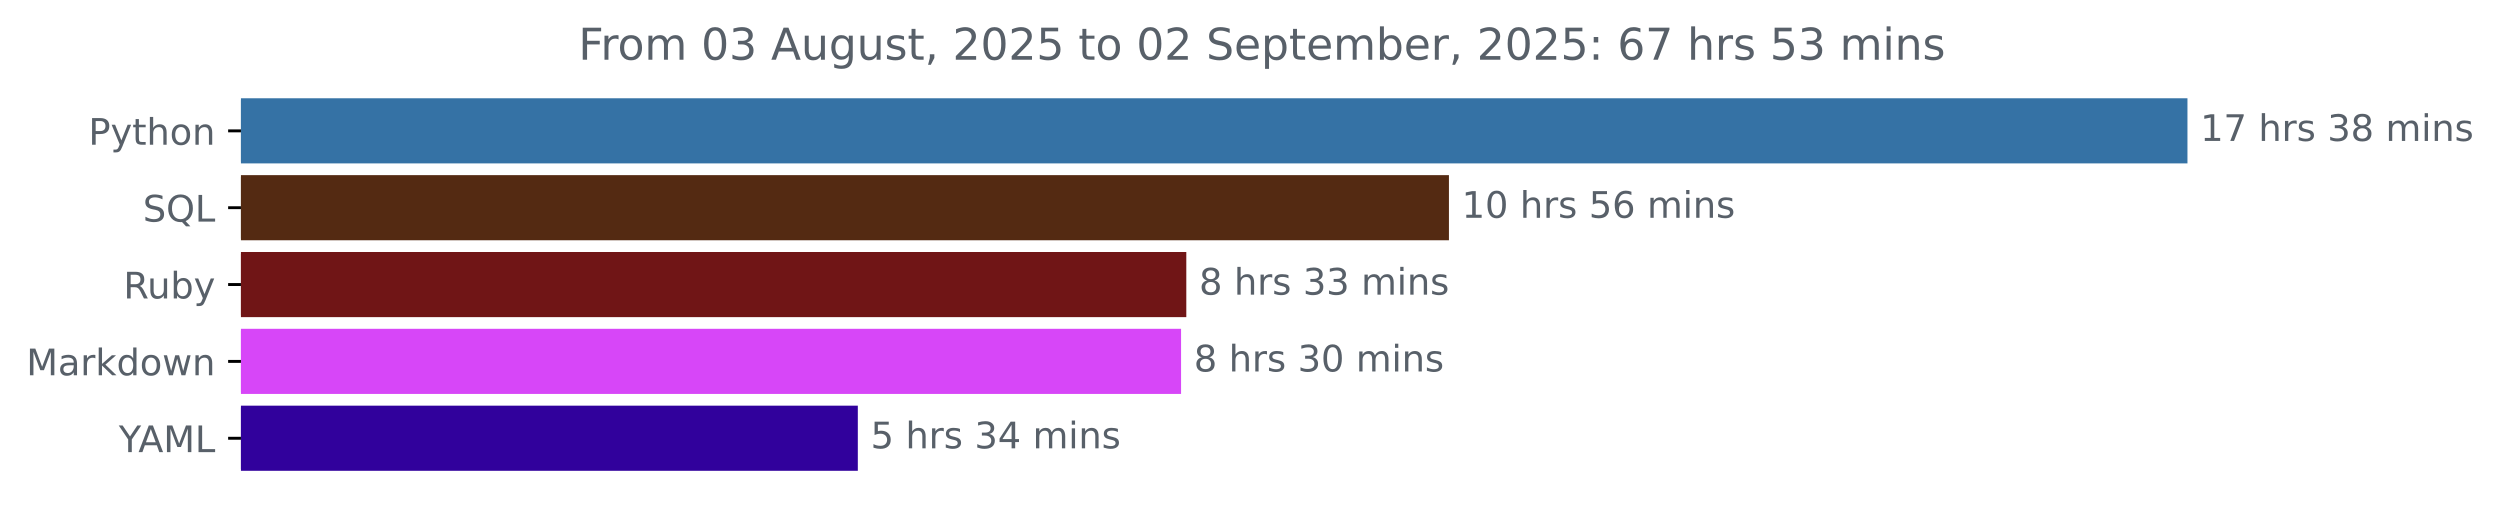
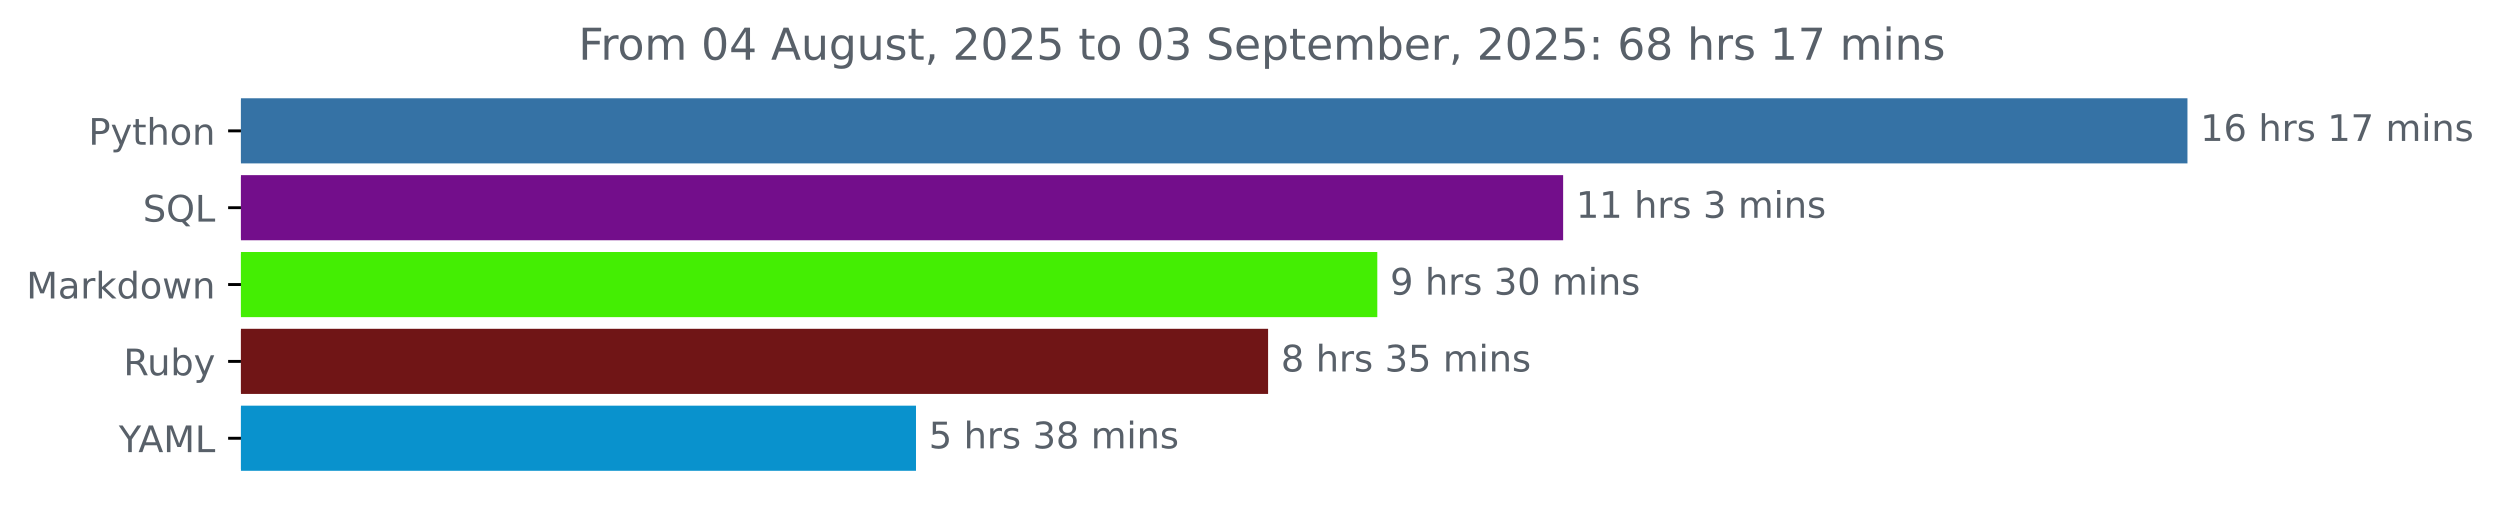
<svg xmlns="http://www.w3.org/2000/svg" xmlns:xlink="http://www.w3.org/1999/xlink" width="683.177pt" height="140.398pt" viewBox="0 0 683.177 140.398" version="1.1">
  <defs>
    <style type="text/css">*{stroke-linejoin: round; stroke-linecap: butt}</style>
  </defs>
  <g id="figure_1">
    <g id="patch_1">
      <path d="M 0 140.398  L 683.177 140.398  L 683.177 0  L 0 0  L 0 140.398  z " style="fill: none" />
    </g>
    <g id="axes_1">
      <g id="patch_2">
-         <path d="M 65.841 27.358  L 597.269 27.358  L 597.269 44.158  L 65.841 44.158  z " clip-path="url(#pdb8cd981d1)" style="fill: #3572a5; stroke: #3572a5; stroke-linejoin: miter" />
+         <path d="M 65.841 27.358  L 597.269 27.358  L 597.269 44.158  L 65.841 44.158  z " clip-path="url(#pa7a162f04f)" style="fill: #3572a5; stroke: #3572a5; stroke-linejoin: miter" />
      </g>
      <g id="patch_3">
-         <path d="M 65.841 48.358  L 395.453 48.358  L 395.453 65.158  L 65.841 65.158  z " clip-path="url(#pdb8cd981d1)" style="fill: #542a12; stroke: #542a12; stroke-linejoin: miter" />
+         <path d="M 65.841 48.358  L 426.66 48.358  L 426.66 65.158  L 65.841 65.158  z " clip-path="url(#pa7a162f04f)" style="fill: #730e8b; stroke: #730e8b; stroke-linejoin: miter" />
      </g>
      <g id="patch_4">
-         <path d="M 65.841 69.358  L 323.683 69.358  L 323.683 86.158  L 65.841 86.158  z " clip-path="url(#pdb8cd981d1)" style="fill: #701516; stroke: #701516; stroke-linejoin: miter" />
+         <path d="M 65.841 69.358  L 375.878 69.358  L 375.878 86.158  L 65.841 86.158  z " clip-path="url(#pa7a162f04f)" style="fill: #44ee03; stroke: #44ee03; stroke-linejoin: miter" />
      </g>
      <g id="patch_5">
-         <path d="M 65.841 90.358  L 322.251 90.358  L 322.251 107.158  L 65.841 107.158  z " clip-path="url(#pdb8cd981d1)" style="fill: #d746f8; stroke: #d746f8; stroke-linejoin: miter" />
+         <path d="M 65.841 90.358  L 346.032 90.358  L 346.032 107.158  L 65.841 107.158  z " clip-path="url(#pa7a162f04f)" style="fill: #701516; stroke: #701516; stroke-linejoin: miter" />
      </g>
      <g id="patch_6">
-         <path d="M 65.841 111.358  L 233.918 111.358  L 233.918 128.158  L 65.841 128.158  z " clip-path="url(#pdb8cd981d1)" style="fill: #31019c; stroke: #31019c; stroke-linejoin: miter" />
+         <path d="M 65.841 111.358  L 249.814 111.358  L 249.814 128.158  L 65.841 128.158  z " clip-path="url(#pa7a162f04f)" style="fill: #0992cd; stroke: #0992cd; stroke-linejoin: miter" />
      </g>
      <g id="matplotlib.axis_1" />
      <g id="matplotlib.axis_2">
        <g id="ytick_1">
          <g id="line2d_1">
            <defs>
-               <path id="mb5bacfc427" d="M 0 0  L -3.5 0  " style="stroke: #000000; stroke-width: 0.8" />
+               <path id="m728cb2cd0e" d="M 0 0  L -3.5 0  " style="stroke: #000000; stroke-width: 0.8" />
            </defs>
            <g>
-               <use xlink:href="#mb5bacfc427" x="65.841" y="35.758" style="stroke: #000000; stroke-width: 0.8" />
+               <use xlink:href="#m728cb2cd0e" x="65.841" y="35.758" style="stroke: #000000; stroke-width: 0.8" />
            </g>
          </g>
          <g id="text_1">
            <g style="fill: #586069" transform="translate(24.17813 39.55734) scale(0.1 -0.1)">
              <defs>
                <path id="DejaVuSans-50" d="M 1259 4147  L 1259 2394  L 2053 2394  Q 2494 2394 2734 2622  Q 2975 2850 2975 3272  Q 2975 3691 2734 3919  Q 2494 4147 2053 4147  L 1259 4147  z M 628 4666  L 2053 4666  Q 2838 4666 3239 4311  Q 3641 3956 3641 3272  Q 3641 2581 3239 2228  Q 2838 1875 2053 1875  L 1259 1875  L 1259 0  L 628 0  L 628 4666  z " transform="scale(0.015625)" />
                <path id="DejaVuSans-79" d="M 2059 -325  Q 1816 -950 1584 -1140  Q 1353 -1331 966 -1331  L 506 -1331  L 506 -850  L 844 -850  Q 1081 -850 1212 -737  Q 1344 -625 1503 -206  L 1606 56  L 191 3500  L 800 3500  L 1894 763  L 2988 3500  L 3597 3500  L 2059 -325  z " transform="scale(0.015625)" />
                <path id="DejaVuSans-74" d="M 1172 4494  L 1172 3500  L 2356 3500  L 2356 3053  L 1172 3053  L 1172 1153  Q 1172 725 1289 603  Q 1406 481 1766 481  L 2356 481  L 2356 0  L 1766 0  Q 1100 0 847 248  Q 594 497 594 1153  L 594 3053  L 172 3053  L 172 3500  L 594 3500  L 594 4494  L 1172 4494  z " transform="scale(0.015625)" />
                <path id="DejaVuSans-68" d="M 3513 2113  L 3513 0  L 2938 0  L 2938 2094  Q 2938 2591 2744 2837  Q 2550 3084 2163 3084  Q 1697 3084 1428 2787  Q 1159 2491 1159 1978  L 1159 0  L 581 0  L 581 4863  L 1159 4863  L 1159 2956  Q 1366 3272 1645 3428  Q 1925 3584 2291 3584  Q 2894 3584 3203 3211  Q 3513 2838 3513 2113  z " transform="scale(0.015625)" />
                <path id="DejaVuSans-6f" d="M 1959 3097  Q 1497 3097 1228 2736  Q 959 2375 959 1747  Q 959 1119 1226 758  Q 1494 397 1959 397  Q 2419 397 2687 759  Q 2956 1122 2956 1747  Q 2956 2369 2687 2733  Q 2419 3097 1959 3097  z M 1959 3584  Q 2709 3584 3137 3096  Q 3566 2609 3566 1747  Q 3566 888 3137 398  Q 2709 -91 1959 -91  Q 1206 -91 779 398  Q 353 888 353 1747  Q 353 2609 779 3096  Q 1206 3584 1959 3584  z " transform="scale(0.015625)" />
                <path id="DejaVuSans-6e" d="M 3513 2113  L 3513 0  L 2938 0  L 2938 2094  Q 2938 2591 2744 2837  Q 2550 3084 2163 3084  Q 1697 3084 1428 2787  Q 1159 2491 1159 1978  L 1159 0  L 581 0  L 581 3500  L 1159 3500  L 1159 2956  Q 1366 3272 1645 3428  Q 1925 3584 2291 3584  Q 2894 3584 3203 3211  Q 3513 2838 3513 2113  z " transform="scale(0.015625)" />
              </defs>
              <use xlink:href="#DejaVuSans-50" />
              <use xlink:href="#DejaVuSans-79" x="60.303" />
              <use xlink:href="#DejaVuSans-74" x="119.482" />
              <use xlink:href="#DejaVuSans-68" x="158.691" />
              <use xlink:href="#DejaVuSans-6f" x="222.07" />
              <use xlink:href="#DejaVuSans-6e" x="283.252" />
            </g>
          </g>
        </g>
        <g id="ytick_2">
          <g id="line2d_2">
            <g>
-               <use xlink:href="#mb5bacfc427" x="65.841" y="56.758" style="stroke: #000000; stroke-width: 0.8" />
+               <use xlink:href="#m728cb2cd0e" x="65.841" y="56.758" style="stroke: #000000; stroke-width: 0.8" />
            </g>
          </g>
          <g id="text_2">
            <g style="fill: #586069" transform="translate(39.04844 60.55734) scale(0.1 -0.1)">
              <defs>
                <path id="DejaVuSans-53" d="M 3425 4513  L 3425 3897  Q 3066 4069 2747 4153  Q 2428 4238 2131 4238  Q 1616 4238 1336 4038  Q 1056 3838 1056 3469  Q 1056 3159 1242 3001  Q 1428 2844 1947 2747  L 2328 2669  Q 3034 2534 3370 2195  Q 3706 1856 3706 1288  Q 3706 609 3251 259  Q 2797 -91 1919 -91  Q 1588 -91 1214 -16  Q 841 59 441 206  L 441 856  Q 825 641 1194 531  Q 1563 422 1919 422  Q 2459 422 2753 634  Q 3047 847 3047 1241  Q 3047 1584 2836 1778  Q 2625 1972 2144 2069  L 1759 2144  Q 1053 2284 737 2584  Q 422 2884 422 3419  Q 422 4038 858 4394  Q 1294 4750 2059 4750  Q 2388 4750 2728 4690  Q 3069 4631 3425 4513  z " transform="scale(0.015625)" />
                <path id="DejaVuSans-51" d="M 2522 4238  Q 1834 4238 1429 3725  Q 1025 3213 1025 2328  Q 1025 1447 1429 934  Q 1834 422 2522 422  Q 3209 422 3611 934  Q 4013 1447 4013 2328  Q 4013 3213 3611 3725  Q 3209 4238 2522 4238  z M 3406 84  L 4238 -825  L 3475 -825  L 2784 -78  Q 2681 -84 2626 -87  Q 2572 -91 2522 -91  Q 1538 -91 948 567  Q 359 1225 359 2328  Q 359 3434 948 4092  Q 1538 4750 2522 4750  Q 3503 4750 4090 4092  Q 4678 3434 4678 2328  Q 4678 1516 4351 937  Q 4025 359 3406 84  z " transform="scale(0.015625)" />
                <path id="DejaVuSans-4c" d="M 628 4666  L 1259 4666  L 1259 531  L 3531 531  L 3531 0  L 628 0  L 628 4666  z " transform="scale(0.015625)" />
              </defs>
              <use xlink:href="#DejaVuSans-53" />
              <use xlink:href="#DejaVuSans-51" x="63.477" />
              <use xlink:href="#DejaVuSans-4c" x="142.188" />
            </g>
          </g>
        </g>
        <g id="ytick_3">
          <g id="line2d_3">
            <g>
-               <use xlink:href="#mb5bacfc427" x="65.841" y="77.758" style="stroke: #000000; stroke-width: 0.8" />
+               <use xlink:href="#m728cb2cd0e" x="65.841" y="77.758" style="stroke: #000000; stroke-width: 0.8" />
            </g>
          </g>
          <g id="text_3">
-             <g style="fill: #586069" transform="translate(33.7375 81.55734) scale(0.1 -0.1)">
-               <defs>
-                 <path id="DejaVuSans-52" d="M 2841 2188  Q 3044 2119 3236 1894  Q 3428 1669 3622 1275  L 4263 0  L 3584 0  L 2988 1197  Q 2756 1666 2539 1819  Q 2322 1972 1947 1972  L 1259 1972  L 1259 0  L 628 0  L 628 4666  L 2053 4666  Q 2853 4666 3247 4331  Q 3641 3997 3641 3322  Q 3641 2881 3436 2590  Q 3231 2300 2841 2188  z M 1259 4147  L 1259 2491  L 2053 2491  Q 2509 2491 2742 2702  Q 2975 2913 2975 3322  Q 2975 3731 2742 3939  Q 2509 4147 2053 4147  L 1259 4147  z " transform="scale(0.015625)" />
-                 <path id="DejaVuSans-75" d="M 544 1381  L 544 3500  L 1119 3500  L 1119 1403  Q 1119 906 1312 657  Q 1506 409 1894 409  Q 2359 409 2629 706  Q 2900 1003 2900 1516  L 2900 3500  L 3475 3500  L 3475 0  L 2900 0  L 2900 538  Q 2691 219 2414 64  Q 2138 -91 1772 -91  Q 1169 -91 856 284  Q 544 659 544 1381  z M 1991 3584  L 1991 3584  z " transform="scale(0.015625)" />
-                 <path id="DejaVuSans-62" d="M 3116 1747  Q 3116 2381 2855 2742  Q 2594 3103 2138 3103  Q 1681 3103 1420 2742  Q 1159 2381 1159 1747  Q 1159 1113 1420 752  Q 1681 391 2138 391  Q 2594 391 2855 752  Q 3116 1113 3116 1747  z M 1159 2969  Q 1341 3281 1617 3432  Q 1894 3584 2278 3584  Q 2916 3584 3314 3078  Q 3713 2572 3713 1747  Q 3713 922 3314 415  Q 2916 -91 2278 -91  Q 1894 -91 1617 61  Q 1341 213 1159 525  L 1159 0  L 581 0  L 581 4863  L 1159 4863  L 1159 2969  z " transform="scale(0.015625)" />
-               </defs>
-               <use xlink:href="#DejaVuSans-52" />
-               <use xlink:href="#DejaVuSans-75" x="64.982" />
-               <use xlink:href="#DejaVuSans-62" x="128.361" />
-               <use xlink:href="#DejaVuSans-79" x="191.838" />
-             </g>
-           </g>
-         </g>
-         <g id="ytick_4">
-           <g id="line2d_4">
-             <g>
-               <use xlink:href="#mb5bacfc427" x="65.841" y="98.758" style="stroke: #000000; stroke-width: 0.8" />
-             </g>
-           </g>
-           <g id="text_4">
-             <g style="fill: #586069" transform="translate(7.2 102.5573) scale(0.1 -0.1)">
+             <g style="fill: #586069" transform="translate(7.2 81.55734) scale(0.1 -0.1)">
              <defs>
                <path id="DejaVuSans-4d" d="M 628 4666  L 1569 4666  L 2759 1491  L 3956 4666  L 4897 4666  L 4897 0  L 4281 0  L 4281 4097  L 3078 897  L 2444 897  L 1241 4097  L 1241 0  L 628 0  L 628 4666  z " transform="scale(0.015625)" />
                <path id="DejaVuSans-61" d="M 2194 1759  Q 1497 1759 1228 1600  Q 959 1441 959 1056  Q 959 750 1161 570  Q 1363 391 1709 391  Q 2188 391 2477 730  Q 2766 1069 2766 1631  L 2766 1759  L 2194 1759  z M 3341 1997  L 3341 0  L 2766 0  L 2766 531  Q 2569 213 2275 61  Q 1981 -91 1556 -91  Q 1019 -91 701 211  Q 384 513 384 1019  Q 384 1609 779 1909  Q 1175 2209 1959 2209  L 2766 2209  L 2766 2266  Q 2766 2663 2505 2880  Q 2244 3097 1772 3097  Q 1472 3097 1187 3025  Q 903 2953 641 2809  L 641 3341  Q 956 3463 1253 3523  Q 1550 3584 1831 3584  Q 2591 3584 2966 3190  Q 3341 2797 3341 1997  z " transform="scale(0.015625)" />
                <path id="DejaVuSans-72" d="M 2631 2963  Q 2534 3019 2420 3045  Q 2306 3072 2169 3072  Q 1681 3072 1420 2755  Q 1159 2438 1159 1844  L 1159 0  L 581 0  L 581 3500  L 1159 3500  L 1159 2956  Q 1341 3275 1631 3429  Q 1922 3584 2338 3584  Q 2397 3584 2469 3576  Q 2541 3569 2628 3553  L 2631 2963  z " transform="scale(0.015625)" />
                <path id="DejaVuSans-6b" d="M 581 4863  L 1159 4863  L 1159 1991  L 2875 3500  L 3609 3500  L 1753 1863  L 3688 0  L 2938 0  L 1159 1709  L 1159 0  L 581 0  L 581 4863  z " transform="scale(0.015625)" />
                <path id="DejaVuSans-64" d="M 2906 2969  L 2906 4863  L 3481 4863  L 3481 0  L 2906 0  L 2906 525  Q 2725 213 2448 61  Q 2172 -91 1784 -91  Q 1150 -91 751 415  Q 353 922 353 1747  Q 353 2572 751 3078  Q 1150 3584 1784 3584  Q 2172 3584 2448 3432  Q 2725 3281 2906 2969  z M 947 1747  Q 947 1113 1208 752  Q 1469 391 1925 391  Q 2381 391 2643 752  Q 2906 1113 2906 1747  Q 2906 2381 2643 2742  Q 2381 3103 1925 3103  Q 1469 3103 1208 2742  Q 947 2381 947 1747  z " transform="scale(0.015625)" />
                <path id="DejaVuSans-77" d="M 269 3500  L 844 3500  L 1563 769  L 2278 3500  L 2956 3500  L 3675 769  L 4391 3500  L 4966 3500  L 4050 0  L 3372 0  L 2619 2869  L 1863 0  L 1184 0  L 269 3500  z " transform="scale(0.015625)" />
              </defs>
              <use xlink:href="#DejaVuSans-4d" />
              <use xlink:href="#DejaVuSans-61" x="86.279" />
              <use xlink:href="#DejaVuSans-72" x="147.559" />
              <use xlink:href="#DejaVuSans-6b" x="188.672" />
              <use xlink:href="#DejaVuSans-64" x="246.582" />
              <use xlink:href="#DejaVuSans-6f" x="310.059" />
              <use xlink:href="#DejaVuSans-77" x="371.24" />
              <use xlink:href="#DejaVuSans-6e" x="453.027" />
            </g>
          </g>
        </g>
+         <g id="ytick_4">
+           <g id="line2d_4">
+             <g>
+               <use xlink:href="#m728cb2cd0e" x="65.841" y="98.758" style="stroke: #000000; stroke-width: 0.8" />
+             </g>
+           </g>
+           <g id="text_4">
+             <g style="fill: #586069" transform="translate(33.7375 102.5573) scale(0.1 -0.1)">
+               <defs>
+                 <path id="DejaVuSans-52" d="M 2841 2188  Q 3044 2119 3236 1894  Q 3428 1669 3622 1275  L 4263 0  L 3584 0  L 2988 1197  Q 2756 1666 2539 1819  Q 2322 1972 1947 1972  L 1259 1972  L 1259 0  L 628 0  L 628 4666  L 2053 4666  Q 2853 4666 3247 4331  Q 3641 3997 3641 3322  Q 3641 2881 3436 2590  Q 3231 2300 2841 2188  z M 1259 4147  L 1259 2491  L 2053 2491  Q 2509 2491 2742 2702  Q 2975 2913 2975 3322  Q 2975 3731 2742 3939  Q 2509 4147 2053 4147  L 1259 4147  z " transform="scale(0.015625)" />
+                 <path id="DejaVuSans-75" d="M 544 1381  L 544 3500  L 1119 3500  L 1119 1403  Q 1119 906 1312 657  Q 1506 409 1894 409  Q 2359 409 2629 706  Q 2900 1003 2900 1516  L 2900 3500  L 3475 3500  L 3475 0  L 2900 0  L 2900 538  Q 2691 219 2414 64  Q 2138 -91 1772 -91  Q 1169 -91 856 284  Q 544 659 544 1381  z M 1991 3584  L 1991 3584  z " transform="scale(0.015625)" />
+                 <path id="DejaVuSans-62" d="M 3116 1747  Q 3116 2381 2855 2742  Q 2594 3103 2138 3103  Q 1681 3103 1420 2742  Q 1159 2381 1159 1747  Q 1159 1113 1420 752  Q 1681 391 2138 391  Q 2594 391 2855 752  Q 3116 1113 3116 1747  z M 1159 2969  Q 1341 3281 1617 3432  Q 1894 3584 2278 3584  Q 2916 3584 3314 3078  Q 3713 2572 3713 1747  Q 3713 922 3314 415  Q 2916 -91 2278 -91  Q 1894 -91 1617 61  Q 1341 213 1159 525  L 1159 0  L 581 0  L 581 4863  L 1159 4863  L 1159 2969  z " transform="scale(0.015625)" />
+               </defs>
+               <use xlink:href="#DejaVuSans-52" />
+               <use xlink:href="#DejaVuSans-75" x="64.982" />
+               <use xlink:href="#DejaVuSans-62" x="128.361" />
+               <use xlink:href="#DejaVuSans-79" x="191.838" />
+             </g>
+           </g>
+         </g>
        <g id="ytick_5">
          <g id="line2d_5">
            <g>
-               <use xlink:href="#mb5bacfc427" x="65.841" y="119.758" style="stroke: #000000; stroke-width: 0.8" />
+               <use xlink:href="#m728cb2cd0e" x="65.841" y="119.758" style="stroke: #000000; stroke-width: 0.8" />
            </g>
          </g>
          <g id="text_5">
            <g style="fill: #586069" transform="translate(32.46719 123.5573) scale(0.1 -0.1)">
              <defs>
                <path id="DejaVuSans-59" d="M -13 4666  L 666 4666  L 1959 2747  L 3244 4666  L 3922 4666  L 2272 2222  L 2272 0  L 1638 0  L 1638 2222  L -13 4666  z " transform="scale(0.015625)" />
                <path id="DejaVuSans-41" d="M 2188 4044  L 1331 1722  L 3047 1722  L 2188 4044  z M 1831 4666  L 2547 4666  L 4325 0  L 3669 0  L 3244 1197  L 1141 1197  L 716 0  L 50 0  L 1831 4666  z " transform="scale(0.015625)" />
              </defs>
              <use xlink:href="#DejaVuSans-59" />
              <use xlink:href="#DejaVuSans-41" x="53.334" />
              <use xlink:href="#DejaVuSans-4d" x="121.742" />
              <use xlink:href="#DejaVuSans-4c" x="208.021" />
            </g>
          </g>
        </g>
      </g>
      <g id="text_6">
        <g style="fill: #586069" transform="translate(601.2692 38.5175) scale(0.1 -0.1)">
          <defs>
            <path id="DejaVuSans-31" d="M 794 531  L 1825 531  L 1825 4091  L 703 3866  L 703 4441  L 1819 4666  L 2450 4666  L 2450 531  L 3481 531  L 3481 0  L 794 0  L 794 531  z " transform="scale(0.015625)" />
-             <path id="DejaVuSans-37" d="M 525 4666  L 3525 4666  L 3525 4397  L 1831 0  L 1172 0  L 2766 4134  L 525 4134  L 525 4666  z " transform="scale(0.015625)" />
+             <path id="DejaVuSans-36" d="M 2113 2584  Q 1688 2584 1439 2293  Q 1191 2003 1191 1497  Q 1191 994 1439 701  Q 1688 409 2113 409  Q 2538 409 2786 701  Q 3034 994 3034 1497  Q 3034 2003 2786 2293  Q 2538 2584 2113 2584  z M 3366 4563  L 3366 3988  Q 3128 4100 2886 4159  Q 2644 4219 2406 4219  Q 1781 4219 1451 3797  Q 1122 3375 1075 2522  Q 1259 2794 1537 2939  Q 1816 3084 2150 3084  Q 2853 3084 3261 2657  Q 3669 2231 3669 1497  Q 3669 778 3244 343  Q 2819 -91 2113 -91  Q 1303 -91 875 529  Q 447 1150 447 2328  Q 447 3434 972 4092  Q 1497 4750 2381 4750  Q 2619 4750 2861 4703  Q 3103 4656 3366 4563  z " transform="scale(0.015625)" />
            <path id="DejaVuSans-20" transform="scale(0.015625)" />
            <path id="DejaVuSans-73" d="M 2834 3397  L 2834 2853  Q 2591 2978 2328 3040  Q 2066 3103 1784 3103  Q 1356 3103 1142 2972  Q 928 2841 928 2578  Q 928 2378 1081 2264  Q 1234 2150 1697 2047  L 1894 2003  Q 2506 1872 2764 1633  Q 3022 1394 3022 966  Q 3022 478 2636 193  Q 2250 -91 1575 -91  Q 1294 -91 989 -36  Q 684 19 347 128  L 347 722  Q 666 556 975 473  Q 1284 391 1588 391  Q 1994 391 2212 530  Q 2431 669 2431 922  Q 2431 1156 2273 1281  Q 2116 1406 1581 1522  L 1381 1569  Q 847 1681 609 1914  Q 372 2147 372 2553  Q 372 3047 722 3315  Q 1072 3584 1716 3584  Q 2034 3584 2315 3537  Q 2597 3491 2834 3397  z " transform="scale(0.015625)" />
-             <path id="DejaVuSans-33" d="M 2597 2516  Q 3050 2419 3304 2112  Q 3559 1806 3559 1356  Q 3559 666 3084 287  Q 2609 -91 1734 -91  Q 1441 -91 1130 -33  Q 819 25 488 141  L 488 750  Q 750 597 1062 519  Q 1375 441 1716 441  Q 2309 441 2620 675  Q 2931 909 2931 1356  Q 2931 1769 2642 2001  Q 2353 2234 1838 2234  L 1294 2234  L 1294 2753  L 1863 2753  Q 2328 2753 2575 2939  Q 2822 3125 2822 3475  Q 2822 3834 2567 4026  Q 2313 4219 1838 4219  Q 1578 4219 1281 4162  Q 984 4106 628 3988  L 628 4550  Q 988 4650 1302 4700  Q 1616 4750 1894 4750  Q 2613 4750 3031 4423  Q 3450 4097 3450 3541  Q 3450 3153 3228 2886  Q 3006 2619 2597 2516  z " transform="scale(0.015625)" />
-             <path id="DejaVuSans-38" d="M 2034 2216  Q 1584 2216 1326 1975  Q 1069 1734 1069 1313  Q 1069 891 1326 650  Q 1584 409 2034 409  Q 2484 409 2743 651  Q 3003 894 3003 1313  Q 3003 1734 2745 1975  Q 2488 2216 2034 2216  z M 1403 2484  Q 997 2584 770 2862  Q 544 3141 544 3541  Q 544 4100 942 4425  Q 1341 4750 2034 4750  Q 2731 4750 3128 4425  Q 3525 4100 3525 3541  Q 3525 3141 3298 2862  Q 3072 2584 2669 2484  Q 3125 2378 3379 2068  Q 3634 1759 3634 1313  Q 3634 634 3220 271  Q 2806 -91 2034 -91  Q 1263 -91 848 271  Q 434 634 434 1313  Q 434 1759 690 2068  Q 947 2378 1403 2484  z M 1172 3481  Q 1172 3119 1398 2916  Q 1625 2713 2034 2713  Q 2441 2713 2670 2916  Q 2900 3119 2900 3481  Q 2900 3844 2670 4047  Q 2441 4250 2034 4250  Q 1625 4250 1398 4047  Q 1172 3844 1172 3481  z " transform="scale(0.015625)" />
+             <path id="DejaVuSans-37" d="M 525 4666  L 3525 4666  L 3525 4397  L 1831 0  L 1172 0  L 2766 4134  L 525 4134  L 525 4666  z " transform="scale(0.015625)" />
            <path id="DejaVuSans-6d" d="M 3328 2828  Q 3544 3216 3844 3400  Q 4144 3584 4550 3584  Q 5097 3584 5394 3201  Q 5691 2819 5691 2113  L 5691 0  L 5113 0  L 5113 2094  Q 5113 2597 4934 2840  Q 4756 3084 4391 3084  Q 3944 3084 3684 2787  Q 3425 2491 3425 1978  L 3425 0  L 2847 0  L 2847 2094  Q 2847 2600 2669 2842  Q 2491 3084 2119 3084  Q 1678 3084 1418 2786  Q 1159 2488 1159 1978  L 1159 0  L 581 0  L 581 3500  L 1159 3500  L 1159 2956  Q 1356 3278 1631 3431  Q 1906 3584 2284 3584  Q 2666 3584 2933 3390  Q 3200 3197 3328 2828  z " transform="scale(0.015625)" />
            <path id="DejaVuSans-69" d="M 603 3500  L 1178 3500  L 1178 0  L 603 0  L 603 3500  z M 603 4863  L 1178 4863  L 1178 4134  L 603 4134  L 603 4863  z " transform="scale(0.015625)" />
          </defs>
          <use xlink:href="#DejaVuSans-31" />
-           <use xlink:href="#DejaVuSans-37" x="63.623" />
+           <use xlink:href="#DejaVuSans-36" x="63.623" />
+           <use xlink:href="#DejaVuSans-20" x="127.246" />
+           <use xlink:href="#DejaVuSans-68" x="159.033" />
+           <use xlink:href="#DejaVuSans-72" x="222.412" />
+           <use xlink:href="#DejaVuSans-73" x="263.525" />
+           <use xlink:href="#DejaVuSans-20" x="315.625" />
+           <use xlink:href="#DejaVuSans-31" x="347.412" />
+           <use xlink:href="#DejaVuSans-37" x="411.035" />
+           <use xlink:href="#DejaVuSans-20" x="474.658" />
+           <use xlink:href="#DejaVuSans-6d" x="506.445" />
+           <use xlink:href="#DejaVuSans-69" x="603.857" />
+           <use xlink:href="#DejaVuSans-6e" x="631.641" />
+           <use xlink:href="#DejaVuSans-73" x="695.02" />
+         </g>
+       </g>
+       <g id="text_7">
+         <g style="fill: #586069" transform="translate(430.6597 59.5175) scale(0.1 -0.1)">
+           <defs>
+             <path id="DejaVuSans-33" d="M 2597 2516  Q 3050 2419 3304 2112  Q 3559 1806 3559 1356  Q 3559 666 3084 287  Q 2609 -91 1734 -91  Q 1441 -91 1130 -33  Q 819 25 488 141  L 488 750  Q 750 597 1062 519  Q 1375 441 1716 441  Q 2309 441 2620 675  Q 2931 909 2931 1356  Q 2931 1769 2642 2001  Q 2353 2234 1838 2234  L 1294 2234  L 1294 2753  L 1863 2753  Q 2328 2753 2575 2939  Q 2822 3125 2822 3475  Q 2822 3834 2567 4026  Q 2313 4219 1838 4219  Q 1578 4219 1281 4162  Q 984 4106 628 3988  L 628 4550  Q 988 4650 1302 4700  Q 1616 4750 1894 4750  Q 2613 4750 3031 4423  Q 3450 4097 3450 3541  Q 3450 3153 3228 2886  Q 3006 2619 2597 2516  z " transform="scale(0.015625)" />
+           </defs>
+           <use xlink:href="#DejaVuSans-31" />
+           <use xlink:href="#DejaVuSans-31" x="63.623" />
          <use xlink:href="#DejaVuSans-20" x="127.246" />
          <use xlink:href="#DejaVuSans-68" x="159.033" />
          <use xlink:href="#DejaVuSans-72" x="222.412" />
          <use xlink:href="#DejaVuSans-73" x="263.525" />
          <use xlink:href="#DejaVuSans-20" x="315.625" />
          <use xlink:href="#DejaVuSans-33" x="347.412" />
-           <use xlink:href="#DejaVuSans-38" x="411.035" />
-           <use xlink:href="#DejaVuSans-20" x="474.658" />
-           <use xlink:href="#DejaVuSans-6d" x="506.445" />
-           <use xlink:href="#DejaVuSans-69" x="603.857" />
-           <use xlink:href="#DejaVuSans-6e" x="631.641" />
-           <use xlink:href="#DejaVuSans-73" x="695.02" />
-         </g>
-       </g>
-       <g id="text_7">
-         <g style="fill: #586069" transform="translate(399.4531 59.5175) scale(0.1 -0.1)">
-           <defs>
-             <path id="DejaVuSans-30" d="M 2034 4250  Q 1547 4250 1301 3770  Q 1056 3291 1056 2328  Q 1056 1369 1301 889  Q 1547 409 2034 409  Q 2525 409 2770 889  Q 3016 1369 3016 2328  Q 3016 3291 2770 3770  Q 2525 4250 2034 4250  z M 2034 4750  Q 2819 4750 3233 4129  Q 3647 3509 3647 2328  Q 3647 1150 3233 529  Q 2819 -91 2034 -91  Q 1250 -91 836 529  Q 422 1150 422 2328  Q 422 3509 836 4129  Q 1250 4750 2034 4750  z " transform="scale(0.015625)" />
-             <path id="DejaVuSans-35" d="M 691 4666  L 3169 4666  L 3169 4134  L 1269 4134  L 1269 2991  Q 1406 3038 1543 3061  Q 1681 3084 1819 3084  Q 2600 3084 3056 2656  Q 3513 2228 3513 1497  Q 3513 744 3044 326  Q 2575 -91 1722 -91  Q 1428 -91 1123 -41  Q 819 9 494 109  L 494 744  Q 775 591 1075 516  Q 1375 441 1709 441  Q 2250 441 2565 725  Q 2881 1009 2881 1497  Q 2881 1984 2565 2268  Q 2250 2553 1709 2553  Q 1456 2553 1204 2497  Q 953 2441 691 2322  L 691 4666  z " transform="scale(0.015625)" />
-             <path id="DejaVuSans-36" d="M 2113 2584  Q 1688 2584 1439 2293  Q 1191 2003 1191 1497  Q 1191 994 1439 701  Q 1688 409 2113 409  Q 2538 409 2786 701  Q 3034 994 3034 1497  Q 3034 2003 2786 2293  Q 2538 2584 2113 2584  z M 3366 4563  L 3366 3988  Q 3128 4100 2886 4159  Q 2644 4219 2406 4219  Q 1781 4219 1451 3797  Q 1122 3375 1075 2522  Q 1259 2794 1537 2939  Q 1816 3084 2150 3084  Q 2853 3084 3261 2657  Q 3669 2231 3669 1497  Q 3669 778 3244 343  Q 2819 -91 2113 -91  Q 1303 -91 875 529  Q 447 1150 447 2328  Q 447 3434 972 4092  Q 1497 4750 2381 4750  Q 2619 4750 2861 4703  Q 3103 4656 3366 4563  z " transform="scale(0.015625)" />
-           </defs>
-           <use xlink:href="#DejaVuSans-31" />
-           <use xlink:href="#DejaVuSans-30" x="63.623" />
-           <use xlink:href="#DejaVuSans-20" x="127.246" />
-           <use xlink:href="#DejaVuSans-68" x="159.033" />
-           <use xlink:href="#DejaVuSans-72" x="222.412" />
-           <use xlink:href="#DejaVuSans-73" x="263.525" />
-           <use xlink:href="#DejaVuSans-20" x="315.625" />
-           <use xlink:href="#DejaVuSans-35" x="347.412" />
-           <use xlink:href="#DejaVuSans-36" x="411.035" />
-           <use xlink:href="#DejaVuSans-20" x="474.658" />
-           <use xlink:href="#DejaVuSans-6d" x="506.445" />
-           <use xlink:href="#DejaVuSans-69" x="603.857" />
-           <use xlink:href="#DejaVuSans-6e" x="631.641" />
-           <use xlink:href="#DejaVuSans-73" x="695.02" />
-         </g>
-       </g>
-       <g id="text_8">
-         <g style="fill: #586069" transform="translate(327.6827 80.5175) scale(0.1 -0.1)">
-           <use xlink:href="#DejaVuSans-38" />
-           <use xlink:href="#DejaVuSans-20" x="63.623" />
-           <use xlink:href="#DejaVuSans-68" x="95.41" />
-           <use xlink:href="#DejaVuSans-72" x="158.789" />
-           <use xlink:href="#DejaVuSans-73" x="199.902" />
-           <use xlink:href="#DejaVuSans-20" x="252.002" />
-           <use xlink:href="#DejaVuSans-33" x="283.789" />
-           <use xlink:href="#DejaVuSans-33" x="347.412" />
          <use xlink:href="#DejaVuSans-20" x="411.035" />
          <use xlink:href="#DejaVuSans-6d" x="442.822" />
          <use xlink:href="#DejaVuSans-69" x="540.234" />
          <use xlink:href="#DejaVuSans-6e" x="568.018" />
          <use xlink:href="#DejaVuSans-73" x="631.396" />
        </g>
      </g>
-       <g id="text_9">
-         <g style="fill: #586069" transform="translate(326.2513 101.5175) scale(0.1 -0.1)">
-           <use xlink:href="#DejaVuSans-38" />
+       <g id="text_8">
+         <g style="fill: #586069" transform="translate(379.8777 80.5175) scale(0.1 -0.1)">
+           <defs>
+             <path id="DejaVuSans-39" d="M 703 97  L 703 672  Q 941 559 1184 500  Q 1428 441 1663 441  Q 2288 441 2617 861  Q 2947 1281 2994 2138  Q 2813 1869 2534 1725  Q 2256 1581 1919 1581  Q 1219 1581 811 2004  Q 403 2428 403 3163  Q 403 3881 828 4315  Q 1253 4750 1959 4750  Q 2769 4750 3195 4129  Q 3622 3509 3622 2328  Q 3622 1225 3098 567  Q 2575 -91 1691 -91  Q 1453 -91 1209 -44  Q 966 3 703 97  z M 1959 2075  Q 2384 2075 2632 2365  Q 2881 2656 2881 3163  Q 2881 3666 2632 3958  Q 2384 4250 1959 4250  Q 1534 4250 1286 3958  Q 1038 3666 1038 3163  Q 1038 2656 1286 2365  Q 1534 2075 1959 2075  z " transform="scale(0.015625)" />
+             <path id="DejaVuSans-30" d="M 2034 4250  Q 1547 4250 1301 3770  Q 1056 3291 1056 2328  Q 1056 1369 1301 889  Q 1547 409 2034 409  Q 2525 409 2770 889  Q 3016 1369 3016 2328  Q 3016 3291 2770 3770  Q 2525 4250 2034 4250  z M 2034 4750  Q 2819 4750 3233 4129  Q 3647 3509 3647 2328  Q 3647 1150 3233 529  Q 2819 -91 2034 -91  Q 1250 -91 836 529  Q 422 1150 422 2328  Q 422 3509 836 4129  Q 1250 4750 2034 4750  z " transform="scale(0.015625)" />
+           </defs>
+           <use xlink:href="#DejaVuSans-39" />
          <use xlink:href="#DejaVuSans-20" x="63.623" />
          <use xlink:href="#DejaVuSans-68" x="95.41" />
          <use xlink:href="#DejaVuSans-72" x="158.789" />
          <use xlink:href="#DejaVuSans-73" x="199.902" />
          <use xlink:href="#DejaVuSans-20" x="252.002" />
          <use xlink:href="#DejaVuSans-33" x="283.789" />
          <use xlink:href="#DejaVuSans-30" x="347.412" />
          <use xlink:href="#DejaVuSans-20" x="411.035" />
          <use xlink:href="#DejaVuSans-6d" x="442.822" />
          <use xlink:href="#DejaVuSans-69" x="540.234" />
          <use xlink:href="#DejaVuSans-6e" x="568.018" />
          <use xlink:href="#DejaVuSans-73" x="631.396" />
        </g>
      </g>
+       <g id="text_9">
+         <g style="fill: #586069" transform="translate(350.0322 101.5175) scale(0.1 -0.1)">
+           <defs>
+             <path id="DejaVuSans-38" d="M 2034 2216  Q 1584 2216 1326 1975  Q 1069 1734 1069 1313  Q 1069 891 1326 650  Q 1584 409 2034 409  Q 2484 409 2743 651  Q 3003 894 3003 1313  Q 3003 1734 2745 1975  Q 2488 2216 2034 2216  z M 1403 2484  Q 997 2584 770 2862  Q 544 3141 544 3541  Q 544 4100 942 4425  Q 1341 4750 2034 4750  Q 2731 4750 3128 4425  Q 3525 4100 3525 3541  Q 3525 3141 3298 2862  Q 3072 2584 2669 2484  Q 3125 2378 3379 2068  Q 3634 1759 3634 1313  Q 3634 634 3220 271  Q 2806 -91 2034 -91  Q 1263 -91 848 271  Q 434 634 434 1313  Q 434 1759 690 2068  Q 947 2378 1403 2484  z M 1172 3481  Q 1172 3119 1398 2916  Q 1625 2713 2034 2713  Q 2441 2713 2670 2916  Q 2900 3119 2900 3481  Q 2900 3844 2670 4047  Q 2441 4250 2034 4250  Q 1625 4250 1398 4047  Q 1172 3844 1172 3481  z " transform="scale(0.015625)" />
+             <path id="DejaVuSans-35" d="M 691 4666  L 3169 4666  L 3169 4134  L 1269 4134  L 1269 2991  Q 1406 3038 1543 3061  Q 1681 3084 1819 3084  Q 2600 3084 3056 2656  Q 3513 2228 3513 1497  Q 3513 744 3044 326  Q 2575 -91 1722 -91  Q 1428 -91 1123 -41  Q 819 9 494 109  L 494 744  Q 775 591 1075 516  Q 1375 441 1709 441  Q 2250 441 2565 725  Q 2881 1009 2881 1497  Q 2881 1984 2565 2268  Q 2250 2553 1709 2553  Q 1456 2553 1204 2497  Q 953 2441 691 2322  L 691 4666  z " transform="scale(0.015625)" />
+           </defs>
+           <use xlink:href="#DejaVuSans-38" />
+           <use xlink:href="#DejaVuSans-20" x="63.623" />
+           <use xlink:href="#DejaVuSans-68" x="95.41" />
+           <use xlink:href="#DejaVuSans-72" x="158.789" />
+           <use xlink:href="#DejaVuSans-73" x="199.902" />
+           <use xlink:href="#DejaVuSans-20" x="252.002" />
+           <use xlink:href="#DejaVuSans-33" x="283.789" />
+           <use xlink:href="#DejaVuSans-35" x="347.412" />
+           <use xlink:href="#DejaVuSans-20" x="411.035" />
+           <use xlink:href="#DejaVuSans-6d" x="442.822" />
+           <use xlink:href="#DejaVuSans-69" x="540.234" />
+           <use xlink:href="#DejaVuSans-6e" x="568.018" />
+           <use xlink:href="#DejaVuSans-73" x="631.396" />
+         </g>
+       </g>
      <g id="text_10">
-         <g style="fill: #586069" transform="translate(237.9185 122.5175) scale(0.1 -0.1)">
-           <defs>
-             <path id="DejaVuSans-34" d="M 2419 4116  L 825 1625  L 2419 1625  L 2419 4116  z M 2253 4666  L 3047 4666  L 3047 1625  L 3713 1625  L 3713 1100  L 3047 1100  L 3047 0  L 2419 0  L 2419 1100  L 313 1100  L 313 1709  L 2253 4666  z " transform="scale(0.015625)" />
-           </defs>
+         <g style="fill: #586069" transform="translate(253.8138 122.5175) scale(0.1 -0.1)">
          <use xlink:href="#DejaVuSans-35" />
          <use xlink:href="#DejaVuSans-20" x="63.623" />
          <use xlink:href="#DejaVuSans-68" x="95.41" />
          <use xlink:href="#DejaVuSans-72" x="158.789" />
          <use xlink:href="#DejaVuSans-73" x="199.902" />
          <use xlink:href="#DejaVuSans-20" x="252.002" />
          <use xlink:href="#DejaVuSans-33" x="283.789" />
-           <use xlink:href="#DejaVuSans-34" x="347.412" />
+           <use xlink:href="#DejaVuSans-38" x="347.412" />
          <use xlink:href="#DejaVuSans-20" x="411.035" />
          <use xlink:href="#DejaVuSans-6d" x="442.822" />
          <use xlink:href="#DejaVuSans-69" x="540.234" />
          <use xlink:href="#DejaVuSans-6e" x="568.018" />
          <use xlink:href="#DejaVuSans-73" x="631.396" />
        </g>
      </g>
      <g id="text_11">
        <g style="fill: #586069" transform="translate(158.0672 16.31812) scale(0.12 -0.12)">
          <defs>
            <path id="DejaVuSans-46" d="M 628 4666  L 3309 4666  L 3309 4134  L 1259 4134  L 1259 2759  L 3109 2759  L 3109 2228  L 1259 2228  L 1259 0  L 628 0  L 628 4666  z " transform="scale(0.015625)" />
+             <path id="DejaVuSans-34" d="M 2419 4116  L 825 1625  L 2419 1625  L 2419 4116  z M 2253 4666  L 3047 4666  L 3047 1625  L 3713 1625  L 3713 1100  L 3047 1100  L 3047 0  L 2419 0  L 2419 1100  L 313 1100  L 313 1709  L 2253 4666  z " transform="scale(0.015625)" />
            <path id="DejaVuSans-67" d="M 2906 1791  Q 2906 2416 2648 2759  Q 2391 3103 1925 3103  Q 1463 3103 1205 2759  Q 947 2416 947 1791  Q 947 1169 1205 825  Q 1463 481 1925 481  Q 2391 481 2648 825  Q 2906 1169 2906 1791  z M 3481 434  Q 3481 -459 3084 -895  Q 2688 -1331 1869 -1331  Q 1566 -1331 1297 -1286  Q 1028 -1241 775 -1147  L 775 -588  Q 1028 -725 1275 -790  Q 1522 -856 1778 -856  Q 2344 -856 2625 -561  Q 2906 -266 2906 331  L 2906 616  Q 2728 306 2450 153  Q 2172 0 1784 0  Q 1141 0 747 490  Q 353 981 353 1791  Q 353 2603 747 3093  Q 1141 3584 1784 3584  Q 2172 3584 2450 3431  Q 2728 3278 2906 2969  L 2906 3500  L 3481 3500  L 3481 434  z " transform="scale(0.015625)" />
            <path id="DejaVuSans-2c" d="M 750 794  L 1409 794  L 1409 256  L 897 -744  L 494 -744  L 750 256  L 750 794  z " transform="scale(0.015625)" />
            <path id="DejaVuSans-32" d="M 1228 531  L 3431 531  L 3431 0  L 469 0  L 469 531  Q 828 903 1448 1529  Q 2069 2156 2228 2338  Q 2531 2678 2651 2914  Q 2772 3150 2772 3378  Q 2772 3750 2511 3984  Q 2250 4219 1831 4219  Q 1534 4219 1204 4116  Q 875 4013 500 3803  L 500 4441  Q 881 4594 1212 4672  Q 1544 4750 1819 4750  Q 2544 4750 2975 4387  Q 3406 4025 3406 3419  Q 3406 3131 3298 2873  Q 3191 2616 2906 2266  Q 2828 2175 2409 1742  Q 1991 1309 1228 531  z " transform="scale(0.015625)" />
            <path id="DejaVuSans-65" d="M 3597 1894  L 3597 1613  L 953 1613  Q 991 1019 1311 708  Q 1631 397 2203 397  Q 2534 397 2845 478  Q 3156 559 3463 722  L 3463 178  Q 3153 47 2828 -22  Q 2503 -91 2169 -91  Q 1331 -91 842 396  Q 353 884 353 1716  Q 353 2575 817 3079  Q 1281 3584 2069 3584  Q 2775 3584 3186 3129  Q 3597 2675 3597 1894  z M 3022 2063  Q 3016 2534 2758 2815  Q 2500 3097 2075 3097  Q 1594 3097 1305 2825  Q 1016 2553 972 2059  L 3022 2063  z " transform="scale(0.015625)" />
            <path id="DejaVuSans-70" d="M 1159 525  L 1159 -1331  L 581 -1331  L 581 3500  L 1159 3500  L 1159 2969  Q 1341 3281 1617 3432  Q 1894 3584 2278 3584  Q 2916 3584 3314 3078  Q 3713 2572 3713 1747  Q 3713 922 3314 415  Q 2916 -91 2278 -91  Q 1894 -91 1617 61  Q 1341 213 1159 525  z M 3116 1747  Q 3116 2381 2855 2742  Q 2594 3103 2138 3103  Q 1681 3103 1420 2742  Q 1159 2381 1159 1747  Q 1159 1113 1420 752  Q 1681 391 2138 391  Q 2594 391 2855 752  Q 3116 1113 3116 1747  z " transform="scale(0.015625)" />
            <path id="DejaVuSans-3a" d="M 750 794  L 1409 794  L 1409 0  L 750 0  L 750 794  z M 750 3309  L 1409 3309  L 1409 2516  L 750 2516  L 750 3309  z " transform="scale(0.015625)" />
          </defs>
          <use xlink:href="#DejaVuSans-46" />
          <use xlink:href="#DejaVuSans-72" x="50.27" />
          <use xlink:href="#DejaVuSans-6f" x="89.133" />
          <use xlink:href="#DejaVuSans-6d" x="150.314" />
          <use xlink:href="#DejaVuSans-20" x="247.727" />
          <use xlink:href="#DejaVuSans-30" x="279.514" />
-           <use xlink:href="#DejaVuSans-33" x="343.137" />
+           <use xlink:href="#DejaVuSans-34" x="343.137" />
          <use xlink:href="#DejaVuSans-20" x="406.76" />
          <use xlink:href="#DejaVuSans-41" x="438.547" />
          <use xlink:href="#DejaVuSans-75" x="506.955" />
          <use xlink:href="#DejaVuSans-67" x="570.334" />
          <use xlink:href="#DejaVuSans-75" x="633.811" />
          <use xlink:href="#DejaVuSans-73" x="697.189" />
          <use xlink:href="#DejaVuSans-74" x="749.289" />
          <use xlink:href="#DejaVuSans-2c" x="788.498" />
          <use xlink:href="#DejaVuSans-20" x="820.285" />
          <use xlink:href="#DejaVuSans-32" x="852.072" />
          <use xlink:href="#DejaVuSans-30" x="915.695" />
          <use xlink:href="#DejaVuSans-32" x="979.318" />
          <use xlink:href="#DejaVuSans-35" x="1042.941" />
          <use xlink:href="#DejaVuSans-20" x="1106.564" />
          <use xlink:href="#DejaVuSans-74" x="1138.352" />
          <use xlink:href="#DejaVuSans-6f" x="1177.561" />
          <use xlink:href="#DejaVuSans-20" x="1238.742" />
          <use xlink:href="#DejaVuSans-30" x="1270.529" />
-           <use xlink:href="#DejaVuSans-32" x="1334.152" />
+           <use xlink:href="#DejaVuSans-33" x="1334.152" />
          <use xlink:href="#DejaVuSans-20" x="1397.775" />
          <use xlink:href="#DejaVuSans-53" x="1429.562" />
          <use xlink:href="#DejaVuSans-65" x="1493.039" />
          <use xlink:href="#DejaVuSans-70" x="1554.562" />
          <use xlink:href="#DejaVuSans-74" x="1618.039" />
          <use xlink:href="#DejaVuSans-65" x="1657.248" />
          <use xlink:href="#DejaVuSans-6d" x="1718.771" />
          <use xlink:href="#DejaVuSans-62" x="1816.184" />
          <use xlink:href="#DejaVuSans-65" x="1879.66" />
          <use xlink:href="#DejaVuSans-72" x="1941.184" />
          <use xlink:href="#DejaVuSans-2c" x="1982.297" />
          <use xlink:href="#DejaVuSans-20" x="2014.084" />
          <use xlink:href="#DejaVuSans-32" x="2045.871" />
          <use xlink:href="#DejaVuSans-30" x="2109.494" />
          <use xlink:href="#DejaVuSans-32" x="2173.117" />
          <use xlink:href="#DejaVuSans-35" x="2236.74" />
          <use xlink:href="#DejaVuSans-3a" x="2300.363" />
          <use xlink:href="#DejaVuSans-20" x="2334.055" />
          <use xlink:href="#DejaVuSans-36" x="2365.842" />
-           <use xlink:href="#DejaVuSans-37" x="2429.465" />
+           <use xlink:href="#DejaVuSans-38" x="2429.465" />
          <use xlink:href="#DejaVuSans-20" x="2493.088" />
          <use xlink:href="#DejaVuSans-68" x="2524.875" />
          <use xlink:href="#DejaVuSans-72" x="2588.254" />
          <use xlink:href="#DejaVuSans-73" x="2629.367" />
          <use xlink:href="#DejaVuSans-20" x="2681.467" />
-           <use xlink:href="#DejaVuSans-35" x="2713.254" />
-           <use xlink:href="#DejaVuSans-33" x="2776.877" />
+           <use xlink:href="#DejaVuSans-31" x="2713.254" />
+           <use xlink:href="#DejaVuSans-37" x="2776.877" />
          <use xlink:href="#DejaVuSans-20" x="2840.5" />
          <use xlink:href="#DejaVuSans-6d" x="2872.287" />
          <use xlink:href="#DejaVuSans-69" x="2969.699" />
          <use xlink:href="#DejaVuSans-6e" x="2997.482" />
          <use xlink:href="#DejaVuSans-73" x="3060.861" />
        </g>
      </g>
    </g>
  </g>
  <defs>
-     <clipPath id="pdb8cd981d1">
+     <clipPath id="pa7a162f04f">
      <rect x="65.841" y="22.318" width="558" height="110.88" />
    </clipPath>
  </defs>
</svg>
